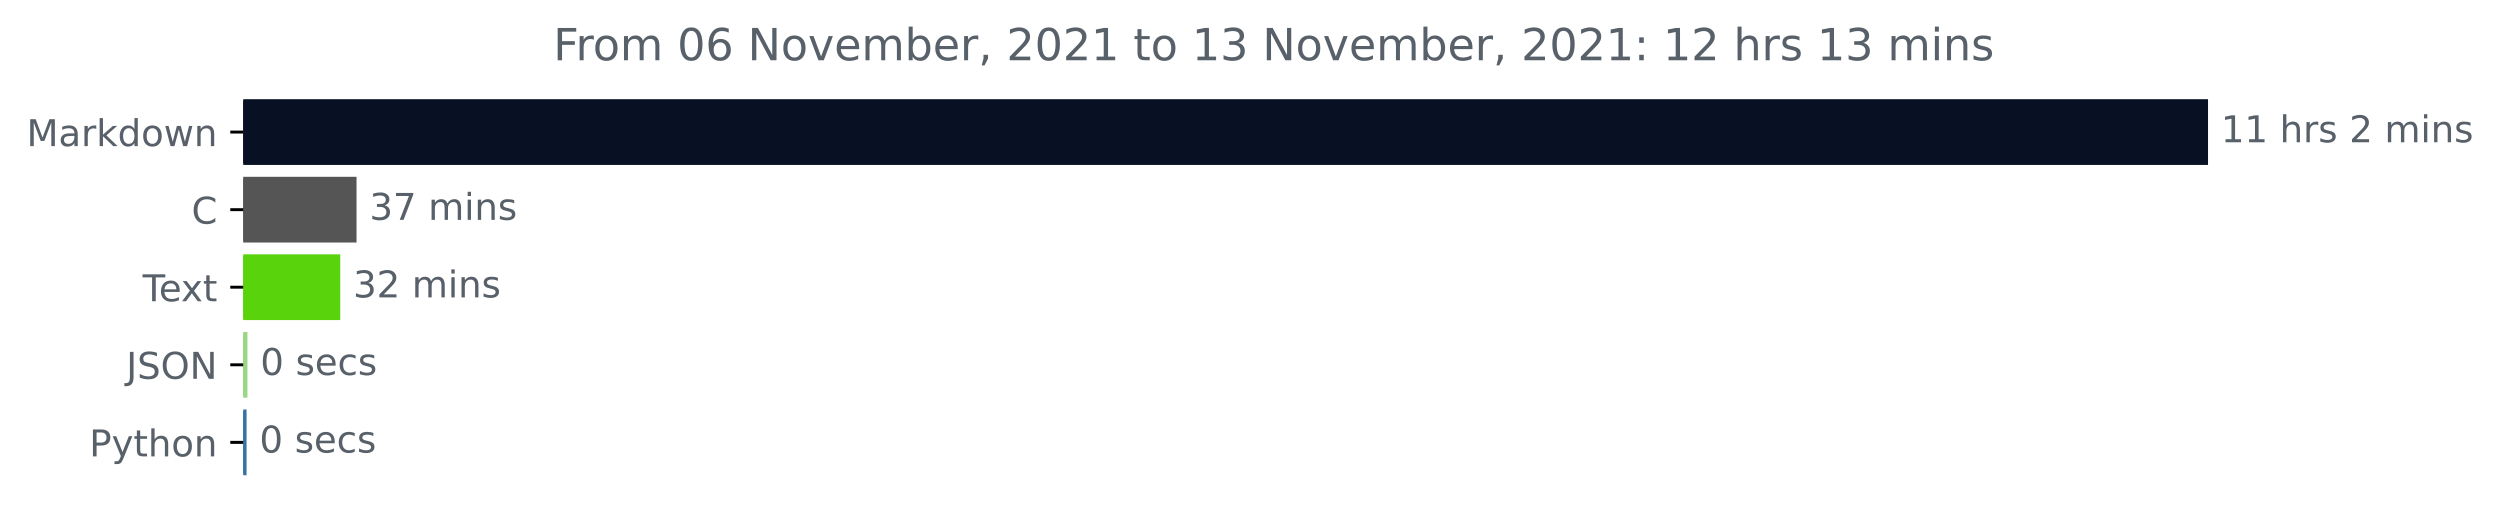
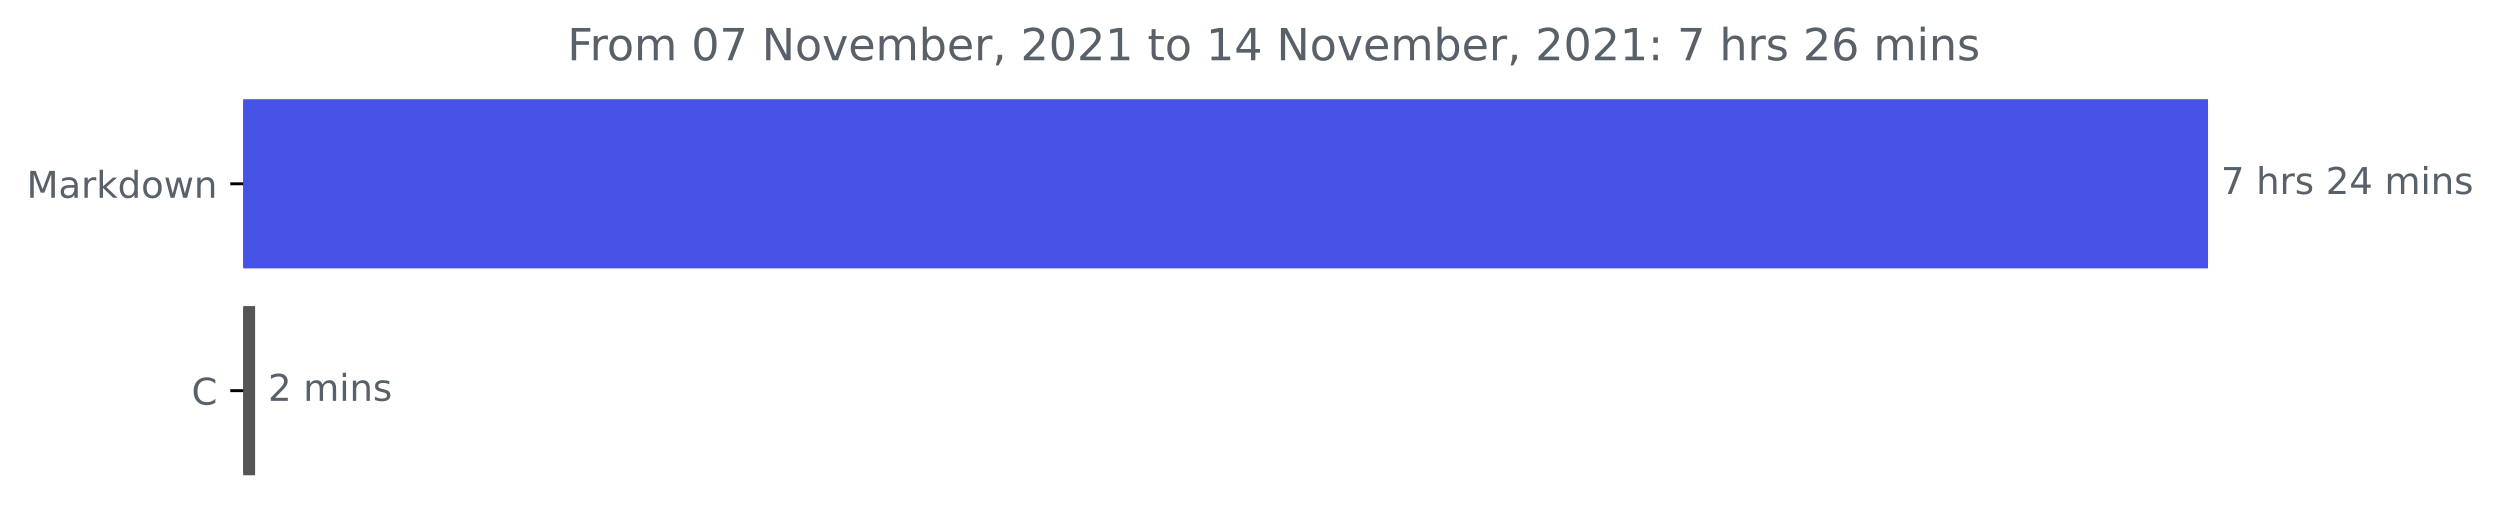
<svg xmlns="http://www.w3.org/2000/svg" xmlns:xlink="http://www.w3.org/1999/xlink" height="140.398pt" version="1.1" viewBox="0 0 676.815 140.398" width="676.815pt">
  <defs>
    <style type="text/css">*{stroke-linecap:butt;stroke-linejoin:round;}</style>
  </defs>
  <g id="figure_1">
    <g id="patch_1">
      <path d="M 0 140.398  L 676.815 140.398  L 676.815 0  L 0 0  z " style="fill:none;" />
    </g>
    <g id="axes_1">
      <g id="patch_2">
-         <path clip-path="url(#p04eee08af2)" d="M 65.841 27.358  L 597.269 27.358  L 597.269 44.158  L 65.841 44.158  z " style="fill:#081023;stroke:#081023;stroke-linejoin:miter;" />
+         <path clip-path="url(#p186071aab1)" d="M 65.841 27.358  L 597.269 27.358  L 597.269 72.158  L 65.841 72.158  z " style="fill:#4651e5;stroke:#4651e5;stroke-linejoin:miter;" />
      </g>
      <g id="patch_3">
-         <path clip-path="url(#p04eee08af2)" d="M 65.841 48.358  L 96.025 48.358  L 96.025 65.158  L 65.841 65.158  z " style="fill:#555555;stroke:#555555;stroke-linejoin:miter;" />
-       </g>
-       <g id="patch_4">
-         <path clip-path="url(#p04eee08af2)" d="M 65.841 69.358  L 91.612 69.358  L 91.612 86.158  L 65.841 86.158  z " style="fill:#59d30c;stroke:#59d30c;stroke-linejoin:miter;" />
-       </g>
-       <g id="patch_5">
-         <path clip-path="url(#p04eee08af2)" d="M 65.841 90.358  L 66.488 90.358  L 66.488 107.158  L 65.841 107.158  z " style="fill:#99d881;stroke:#99d881;stroke-linejoin:miter;" />
-       </g>
-       <g id="patch_6">
-         <path clip-path="url(#p04eee08af2)" d="M 65.841 111.358  L 66.252 111.358  L 66.252 128.158  L 65.841 128.158  z " style="fill:#3572a5;stroke:#3572a5;stroke-linejoin:miter;" />
+         <path clip-path="url(#p186071aab1)" d="M 65.841 83.358  L 68.565 83.358  L 68.565 128.158  L 65.841 128.158  z " style="fill:#555555;stroke:#555555;stroke-linejoin:miter;" />
      </g>
      <g id="matplotlib.axis_1" />
      <g id="matplotlib.axis_2">
        <g id="ytick_1">
          <g id="line2d_1">
            <defs>
-               <path d="M 0 0  L -3.5 0  " id="md0e6642e02" style="stroke:#000000;stroke-width:0.8;" />
+               <path d="M 0 0  L -3.5 0  " id="m7b499a7f0d" style="stroke:#000000;stroke-width:0.8;" />
            </defs>
            <g>
-               <use style="stroke:#000000;stroke-width:0.8;" x="65.841" xlink:href="#md0e6642e02" y="35.758" />
+               <use style="stroke:#000000;stroke-width:0.8;" x="65.841" xlink:href="#m7b499a7f0d" y="49.758" />
            </g>
          </g>
          <g id="text_1">
-             <g style="fill:#586069;" transform="translate(7.2 39.55734)scale(0.1 -0.1)">
+             <g style="fill:#586069;" transform="translate(7.2 53.55734)scale(0.1 -0.1)">
              <defs>
                <path d="M 628 4666  L 1569 4666  L 2759 1491  L 3956 4666  L 4897 4666  L 4897 0  L 4281 0  L 4281 4097  L 3078 897  L 2444 897  L 1241 4097  L 1241 0  L 628 0  L 628 4666  z " id="DejaVuSans-4d" transform="scale(0.015625)" />
                <path d="M 2194 1759  Q 1497 1759 1228 1600  Q 959 1441 959 1056  Q 959 750 1161 570  Q 1363 391 1709 391  Q 2188 391 2477 730  Q 2766 1069 2766 1631  L 2766 1759  L 2194 1759  z M 3341 1997  L 3341 0  L 2766 0  L 2766 531  Q 2569 213 2275 61  Q 1981 -91 1556 -91  Q 1019 -91 701 211  Q 384 513 384 1019  Q 384 1609 779 1909  Q 1175 2209 1959 2209  L 2766 2209  L 2766 2266  Q 2766 2663 2505 2880  Q 2244 3097 1772 3097  Q 1472 3097 1187 3025  Q 903 2953 641 2809  L 641 3341  Q 956 3463 1253 3523  Q 1550 3584 1831 3584  Q 2591 3584 2966 3190  Q 3341 2797 3341 1997  z " id="DejaVuSans-61" transform="scale(0.015625)" />
                <path d="M 2631 2963  Q 2534 3019 2420 3045  Q 2306 3072 2169 3072  Q 1681 3072 1420 2755  Q 1159 2438 1159 1844  L 1159 0  L 581 0  L 581 3500  L 1159 3500  L 1159 2956  Q 1341 3275 1631 3429  Q 1922 3584 2338 3584  Q 2397 3584 2469 3576  Q 2541 3569 2628 3553  L 2631 2963  z " id="DejaVuSans-72" transform="scale(0.015625)" />
                <path d="M 581 4863  L 1159 4863  L 1159 1991  L 2875 3500  L 3609 3500  L 1753 1863  L 3688 0  L 2938 0  L 1159 1709  L 1159 0  L 581 0  L 581 4863  z " id="DejaVuSans-6b" transform="scale(0.015625)" />
                <path d="M 2906 2969  L 2906 4863  L 3481 4863  L 3481 0  L 2906 0  L 2906 525  Q 2725 213 2448 61  Q 2172 -91 1784 -91  Q 1150 -91 751 415  Q 353 922 353 1747  Q 353 2572 751 3078  Q 1150 3584 1784 3584  Q 2172 3584 2448 3432  Q 2725 3281 2906 2969  z M 947 1747  Q 947 1113 1208 752  Q 1469 391 1925 391  Q 2381 391 2643 752  Q 2906 1113 2906 1747  Q 2906 2381 2643 2742  Q 2381 3103 1925 3103  Q 1469 3103 1208 2742  Q 947 2381 947 1747  z " id="DejaVuSans-64" transform="scale(0.015625)" />
                <path d="M 1959 3097  Q 1497 3097 1228 2736  Q 959 2375 959 1747  Q 959 1119 1226 758  Q 1494 397 1959 397  Q 2419 397 2687 759  Q 2956 1122 2956 1747  Q 2956 2369 2687 2733  Q 2419 3097 1959 3097  z M 1959 3584  Q 2709 3584 3137 3096  Q 3566 2609 3566 1747  Q 3566 888 3137 398  Q 2709 -91 1959 -91  Q 1206 -91 779 398  Q 353 888 353 1747  Q 353 2609 779 3096  Q 1206 3584 1959 3584  z " id="DejaVuSans-6f" transform="scale(0.015625)" />
                <path d="M 269 3500  L 844 3500  L 1563 769  L 2278 3500  L 2956 3500  L 3675 769  L 4391 3500  L 4966 3500  L 4050 0  L 3372 0  L 2619 2869  L 1863 0  L 1184 0  L 269 3500  z " id="DejaVuSans-77" transform="scale(0.015625)" />
                <path d="M 3513 2113  L 3513 0  L 2938 0  L 2938 2094  Q 2938 2591 2744 2837  Q 2550 3084 2163 3084  Q 1697 3084 1428 2787  Q 1159 2491 1159 1978  L 1159 0  L 581 0  L 581 3500  L 1159 3500  L 1159 2956  Q 1366 3272 1645 3428  Q 1925 3584 2291 3584  Q 2894 3584 3203 3211  Q 3513 2838 3513 2113  z " id="DejaVuSans-6e" transform="scale(0.015625)" />
              </defs>
              <use xlink:href="#DejaVuSans-4d" />
              <use x="86.279" xlink:href="#DejaVuSans-61" />
              <use x="147.559" xlink:href="#DejaVuSans-72" />
              <use x="188.672" xlink:href="#DejaVuSans-6b" />
              <use x="246.582" xlink:href="#DejaVuSans-64" />
              <use x="310.059" xlink:href="#DejaVuSans-6f" />
              <use x="371.24" xlink:href="#DejaVuSans-77" />
              <use x="453.027" xlink:href="#DejaVuSans-6e" />
            </g>
          </g>
        </g>
        <g id="ytick_2">
          <g id="line2d_2">
            <g>
-               <use style="stroke:#000000;stroke-width:0.8;" x="65.841" xlink:href="#md0e6642e02" y="56.758" />
+               <use style="stroke:#000000;stroke-width:0.8;" x="65.841" xlink:href="#m7b499a7f0d" y="105.758" />
            </g>
          </g>
          <g id="text_2">
-             <g style="fill:#586069;" transform="translate(51.85781 60.55734)scale(0.1 -0.1)">
+             <g style="fill:#586069;" transform="translate(51.85781 109.5573)scale(0.1 -0.1)">
              <defs>
                <path d="M 4122 4306  L 4122 3641  Q 3803 3938 3442 4084  Q 3081 4231 2675 4231  Q 1875 4231 1450 3742  Q 1025 3253 1025 2328  Q 1025 1406 1450 917  Q 1875 428 2675 428  Q 3081 428 3442 575  Q 3803 722 4122 1019  L 4122 359  Q 3791 134 3420 21  Q 3050 -91 2638 -91  Q 1578 -91 968 557  Q 359 1206 359 2328  Q 359 3453 968 4101  Q 1578 4750 2638 4750  Q 3056 4750 3426 4639  Q 3797 4528 4122 4306  z " id="DejaVuSans-43" transform="scale(0.015625)" />
              </defs>
              <use xlink:href="#DejaVuSans-43" />
            </g>
          </g>
        </g>
-         <g id="ytick_3">
-           <g id="line2d_3">
-             <g>
-               <use style="stroke:#000000;stroke-width:0.8;" x="65.841" xlink:href="#md0e6642e02" y="77.758" />
-             </g>
-           </g>
-           <g id="text_3">
-             <g style="fill:#586069;" transform="translate(38.61563 81.55734)scale(0.1 -0.1)">
-               <defs>
-                 <path d="M -19 4666  L 3928 4666  L 3928 4134  L 2272 4134  L 2272 0  L 1638 0  L 1638 4134  L -19 4134  L -19 4666  z " id="DejaVuSans-54" transform="scale(0.015625)" />
-                 <path d="M 3597 1894  L 3597 1613  L 953 1613  Q 991 1019 1311 708  Q 1631 397 2203 397  Q 2534 397 2845 478  Q 3156 559 3463 722  L 3463 178  Q 3153 47 2828 -22  Q 2503 -91 2169 -91  Q 1331 -91 842 396  Q 353 884 353 1716  Q 353 2575 817 3079  Q 1281 3584 2069 3584  Q 2775 3584 3186 3129  Q 3597 2675 3597 1894  z M 3022 2063  Q 3016 2534 2758 2815  Q 2500 3097 2075 3097  Q 1594 3097 1305 2825  Q 1016 2553 972 2059  L 3022 2063  z " id="DejaVuSans-65" transform="scale(0.015625)" />
-                 <path d="M 3513 3500  L 2247 1797  L 3578 0  L 2900 0  L 1881 1375  L 863 0  L 184 0  L 1544 1831  L 300 3500  L 978 3500  L 1906 2253  L 2834 3500  L 3513 3500  z " id="DejaVuSans-78" transform="scale(0.015625)" />
-                 <path d="M 1172 4494  L 1172 3500  L 2356 3500  L 2356 3053  L 1172 3053  L 1172 1153  Q 1172 725 1289 603  Q 1406 481 1766 481  L 2356 481  L 2356 0  L 1766 0  Q 1100 0 847 248  Q 594 497 594 1153  L 594 3053  L 172 3053  L 172 3500  L 594 3500  L 594 4494  L 1172 4494  z " id="DejaVuSans-74" transform="scale(0.015625)" />
-               </defs>
-               <use xlink:href="#DejaVuSans-54" />
-               <use x="44.084" xlink:href="#DejaVuSans-65" />
-               <use x="103.857" xlink:href="#DejaVuSans-78" />
-               <use x="163.037" xlink:href="#DejaVuSans-74" />
-             </g>
-           </g>
-         </g>
-         <g id="ytick_4">
-           <g id="line2d_4">
-             <g>
-               <use style="stroke:#000000;stroke-width:0.8;" x="65.841" xlink:href="#md0e6642e02" y="98.758" />
-             </g>
-           </g>
-           <g id="text_4">
-             <g style="fill:#586069;" transform="translate(34.18906 102.5573)scale(0.1 -0.1)">
-               <defs>
-                 <path d="M 628 4666  L 1259 4666  L 1259 325  Q 1259 -519 939 -900  Q 619 -1281 -91 -1281  L -331 -1281  L -331 -750  L -134 -750  Q 284 -750 456 -515  Q 628 -281 628 325  L 628 4666  z " id="DejaVuSans-4a" transform="scale(0.015625)" />
-                 <path d="M 3425 4513  L 3425 3897  Q 3066 4069 2747 4153  Q 2428 4238 2131 4238  Q 1616 4238 1336 4038  Q 1056 3838 1056 3469  Q 1056 3159 1242 3001  Q 1428 2844 1947 2747  L 2328 2669  Q 3034 2534 3370 2195  Q 3706 1856 3706 1288  Q 3706 609 3251 259  Q 2797 -91 1919 -91  Q 1588 -91 1214 -16  Q 841 59 441 206  L 441 856  Q 825 641 1194 531  Q 1563 422 1919 422  Q 2459 422 2753 634  Q 3047 847 3047 1241  Q 3047 1584 2836 1778  Q 2625 1972 2144 2069  L 1759 2144  Q 1053 2284 737 2584  Q 422 2884 422 3419  Q 422 4038 858 4394  Q 1294 4750 2059 4750  Q 2388 4750 2728 4690  Q 3069 4631 3425 4513  z " id="DejaVuSans-53" transform="scale(0.015625)" />
-                 <path d="M 2522 4238  Q 1834 4238 1429 3725  Q 1025 3213 1025 2328  Q 1025 1447 1429 934  Q 1834 422 2522 422  Q 3209 422 3611 934  Q 4013 1447 4013 2328  Q 4013 3213 3611 3725  Q 3209 4238 2522 4238  z M 2522 4750  Q 3503 4750 4090 4092  Q 4678 3434 4678 2328  Q 4678 1225 4090 567  Q 3503 -91 2522 -91  Q 1538 -91 948 565  Q 359 1222 359 2328  Q 359 3434 948 4092  Q 1538 4750 2522 4750  z " id="DejaVuSans-4f" transform="scale(0.015625)" />
-                 <path d="M 628 4666  L 1478 4666  L 3547 763  L 3547 4666  L 4159 4666  L 4159 0  L 3309 0  L 1241 3903  L 1241 0  L 628 0  L 628 4666  z " id="DejaVuSans-4e" transform="scale(0.015625)" />
-               </defs>
-               <use xlink:href="#DejaVuSans-4a" />
-               <use x="29.492" xlink:href="#DejaVuSans-53" />
-               <use x="92.969" xlink:href="#DejaVuSans-4f" />
-               <use x="171.68" xlink:href="#DejaVuSans-4e" />
-             </g>
-           </g>
-         </g>
-         <g id="ytick_5">
-           <g id="line2d_5">
-             <g>
-               <use style="stroke:#000000;stroke-width:0.8;" x="65.841" xlink:href="#md0e6642e02" y="119.758" />
-             </g>
-           </g>
-           <g id="text_5">
-             <g style="fill:#586069;" transform="translate(24.17813 123.5573)scale(0.1 -0.1)">
-               <defs>
-                 <path d="M 1259 4147  L 1259 2394  L 2053 2394  Q 2494 2394 2734 2622  Q 2975 2850 2975 3272  Q 2975 3691 2734 3919  Q 2494 4147 2053 4147  L 1259 4147  z M 628 4666  L 2053 4666  Q 2838 4666 3239 4311  Q 3641 3956 3641 3272  Q 3641 2581 3239 2228  Q 2838 1875 2053 1875  L 1259 1875  L 1259 0  L 628 0  L 628 4666  z " id="DejaVuSans-50" transform="scale(0.015625)" />
-                 <path d="M 2059 -325  Q 1816 -950 1584 -1140  Q 1353 -1331 966 -1331  L 506 -1331  L 506 -850  L 844 -850  Q 1081 -850 1212 -737  Q 1344 -625 1503 -206  L 1606 56  L 191 3500  L 800 3500  L 1894 763  L 2988 3500  L 3597 3500  L 2059 -325  z " id="DejaVuSans-79" transform="scale(0.015625)" />
-                 <path d="M 3513 2113  L 3513 0  L 2938 0  L 2938 2094  Q 2938 2591 2744 2837  Q 2550 3084 2163 3084  Q 1697 3084 1428 2787  Q 1159 2491 1159 1978  L 1159 0  L 581 0  L 581 4863  L 1159 4863  L 1159 2956  Q 1366 3272 1645 3428  Q 1925 3584 2291 3584  Q 2894 3584 3203 3211  Q 3513 2838 3513 2113  z " id="DejaVuSans-68" transform="scale(0.015625)" />
-               </defs>
-               <use xlink:href="#DejaVuSans-50" />
-               <use x="60.303" xlink:href="#DejaVuSans-79" />
-               <use x="119.482" xlink:href="#DejaVuSans-74" />
-               <use x="158.691" xlink:href="#DejaVuSans-68" />
-               <use x="222.07" xlink:href="#DejaVuSans-6f" />
-               <use x="283.252" xlink:href="#DejaVuSans-6e" />
-             </g>
-           </g>
-         </g>
      </g>
-       <g id="text_6">
-         <g style="fill:#586069;" transform="translate(601.2692 38.5175)scale(0.1 -0.1)">
+       <g id="text_3">
+         <g style="fill:#586069;" transform="translate(601.2692 52.5175)scale(0.1 -0.1)">
          <defs>
-             <path d="M 794 531  L 1825 531  L 1825 4091  L 703 3866  L 703 4441  L 1819 4666  L 2450 4666  L 2450 531  L 3481 531  L 3481 0  L 794 0  L 794 531  z " id="DejaVuSans-31" transform="scale(0.015625)" />
+             <path d="M 525 4666  L 3525 4666  L 3525 4397  L 1831 0  L 1172 0  L 2766 4134  L 525 4134  L 525 4666  z " id="DejaVuSans-37" transform="scale(0.015625)" />
            <path id="DejaVuSans-20" transform="scale(0.015625)" />
+             <path d="M 3513 2113  L 3513 0  L 2938 0  L 2938 2094  Q 2938 2591 2744 2837  Q 2550 3084 2163 3084  Q 1697 3084 1428 2787  Q 1159 2491 1159 1978  L 1159 0  L 581 0  L 581 4863  L 1159 4863  L 1159 2956  Q 1366 3272 1645 3428  Q 1925 3584 2291 3584  Q 2894 3584 3203 3211  Q 3513 2838 3513 2113  z " id="DejaVuSans-68" transform="scale(0.015625)" />
            <path d="M 2834 3397  L 2834 2853  Q 2591 2978 2328 3040  Q 2066 3103 1784 3103  Q 1356 3103 1142 2972  Q 928 2841 928 2578  Q 928 2378 1081 2264  Q 1234 2150 1697 2047  L 1894 2003  Q 2506 1872 2764 1633  Q 3022 1394 3022 966  Q 3022 478 2636 193  Q 2250 -91 1575 -91  Q 1294 -91 989 -36  Q 684 19 347 128  L 347 722  Q 666 556 975 473  Q 1284 391 1588 391  Q 1994 391 2212 530  Q 2431 669 2431 922  Q 2431 1156 2273 1281  Q 2116 1406 1581 1522  L 1381 1569  Q 847 1681 609 1914  Q 372 2147 372 2553  Q 372 3047 722 3315  Q 1072 3584 1716 3584  Q 2034 3584 2315 3537  Q 2597 3491 2834 3397  z " id="DejaVuSans-73" transform="scale(0.015625)" />
            <path d="M 1228 531  L 3431 531  L 3431 0  L 469 0  L 469 531  Q 828 903 1448 1529  Q 2069 2156 2228 2338  Q 2531 2678 2651 2914  Q 2772 3150 2772 3378  Q 2772 3750 2511 3984  Q 2250 4219 1831 4219  Q 1534 4219 1204 4116  Q 875 4013 500 3803  L 500 4441  Q 881 4594 1212 4672  Q 1544 4750 1819 4750  Q 2544 4750 2975 4387  Q 3406 4025 3406 3419  Q 3406 3131 3298 2873  Q 3191 2616 2906 2266  Q 2828 2175 2409 1742  Q 1991 1309 1228 531  z " id="DejaVuSans-32" transform="scale(0.015625)" />
+             <path d="M 2419 4116  L 825 1625  L 2419 1625  L 2419 4116  z M 2253 4666  L 3047 4666  L 3047 1625  L 3713 1625  L 3713 1100  L 3047 1100  L 3047 0  L 2419 0  L 2419 1100  L 313 1100  L 313 1709  L 2253 4666  z " id="DejaVuSans-34" transform="scale(0.015625)" />
            <path d="M 3328 2828  Q 3544 3216 3844 3400  Q 4144 3584 4550 3584  Q 5097 3584 5394 3201  Q 5691 2819 5691 2113  L 5691 0  L 5113 0  L 5113 2094  Q 5113 2597 4934 2840  Q 4756 3084 4391 3084  Q 3944 3084 3684 2787  Q 3425 2491 3425 1978  L 3425 0  L 2847 0  L 2847 2094  Q 2847 2600 2669 2842  Q 2491 3084 2119 3084  Q 1678 3084 1418 2786  Q 1159 2488 1159 1978  L 1159 0  L 581 0  L 581 3500  L 1159 3500  L 1159 2956  Q 1356 3278 1631 3431  Q 1906 3584 2284 3584  Q 2666 3584 2933 3390  Q 3200 3197 3328 2828  z " id="DejaVuSans-6d" transform="scale(0.015625)" />
            <path d="M 603 3500  L 1178 3500  L 1178 0  L 603 0  L 603 3500  z M 603 4863  L 1178 4863  L 1178 4134  L 603 4134  L 603 4863  z " id="DejaVuSans-69" transform="scale(0.015625)" />
          </defs>
-           <use xlink:href="#DejaVuSans-31" />
-           <use x="63.623" xlink:href="#DejaVuSans-31" />
-           <use x="127.246" xlink:href="#DejaVuSans-20" />
-           <use x="159.033" xlink:href="#DejaVuSans-68" />
-           <use x="222.412" xlink:href="#DejaVuSans-72" />
-           <use x="263.525" xlink:href="#DejaVuSans-73" />
-           <use x="315.625" xlink:href="#DejaVuSans-20" />
-           <use x="347.412" xlink:href="#DejaVuSans-32" />
+           <use xlink:href="#DejaVuSans-37" />
+           <use x="63.623" xlink:href="#DejaVuSans-20" />
+           <use x="95.41" xlink:href="#DejaVuSans-68" />
+           <use x="158.789" xlink:href="#DejaVuSans-72" />
+           <use x="199.902" xlink:href="#DejaVuSans-73" />
+           <use x="252.002" xlink:href="#DejaVuSans-20" />
+           <use x="283.789" xlink:href="#DejaVuSans-32" />
+           <use x="347.412" xlink:href="#DejaVuSans-34" />
          <use x="411.035" xlink:href="#DejaVuSans-20" />
          <use x="442.822" xlink:href="#DejaVuSans-6d" />
          <use x="540.234" xlink:href="#DejaVuSans-69" />
          <use x="568.018" xlink:href="#DejaVuSans-6e" />
          <use x="631.396" xlink:href="#DejaVuSans-73" />
        </g>
      </g>
-       <g id="text_7">
-         <g style="fill:#586069;" transform="translate(100.0247 59.5175)scale(0.1 -0.1)">
-           <defs>
-             <path d="M 2597 2516  Q 3050 2419 3304 2112  Q 3559 1806 3559 1356  Q 3559 666 3084 287  Q 2609 -91 1734 -91  Q 1441 -91 1130 -33  Q 819 25 488 141  L 488 750  Q 750 597 1062 519  Q 1375 441 1716 441  Q 2309 441 2620 675  Q 2931 909 2931 1356  Q 2931 1769 2642 2001  Q 2353 2234 1838 2234  L 1294 2234  L 1294 2753  L 1863 2753  Q 2328 2753 2575 2939  Q 2822 3125 2822 3475  Q 2822 3834 2567 4026  Q 2313 4219 1838 4219  Q 1578 4219 1281 4162  Q 984 4106 628 3988  L 628 4550  Q 988 4650 1302 4700  Q 1616 4750 1894 4750  Q 2613 4750 3031 4423  Q 3450 4097 3450 3541  Q 3450 3153 3228 2886  Q 3006 2619 2597 2516  z " id="DejaVuSans-33" transform="scale(0.015625)" />
-             <path d="M 525 4666  L 3525 4666  L 3525 4397  L 1831 0  L 1172 0  L 2766 4134  L 525 4134  L 525 4666  z " id="DejaVuSans-37" transform="scale(0.015625)" />
-           </defs>
-           <use xlink:href="#DejaVuSans-33" />
-           <use x="63.623" xlink:href="#DejaVuSans-37" />
-           <use x="127.246" xlink:href="#DejaVuSans-20" />
-           <use x="159.033" xlink:href="#DejaVuSans-6d" />
-           <use x="256.445" xlink:href="#DejaVuSans-69" />
-           <use x="284.229" xlink:href="#DejaVuSans-6e" />
-           <use x="347.607" xlink:href="#DejaVuSans-73" />
+       <g id="text_4">
+         <g style="fill:#586069;" transform="translate(72.5648 108.5175)scale(0.1 -0.1)">
+           <use xlink:href="#DejaVuSans-32" />
+           <use x="63.623" xlink:href="#DejaVuSans-20" />
+           <use x="95.41" xlink:href="#DejaVuSans-6d" />
+           <use x="192.822" xlink:href="#DejaVuSans-69" />
+           <use x="220.605" xlink:href="#DejaVuSans-6e" />
+           <use x="283.984" xlink:href="#DejaVuSans-73" />
        </g>
      </g>
-       <g id="text_8">
-         <g style="fill:#586069;" transform="translate(95.61185 80.5175)scale(0.1 -0.1)">
-           <use xlink:href="#DejaVuSans-33" />
-           <use x="63.623" xlink:href="#DejaVuSans-32" />
-           <use x="127.246" xlink:href="#DejaVuSans-20" />
-           <use x="159.033" xlink:href="#DejaVuSans-6d" />
-           <use x="256.445" xlink:href="#DejaVuSans-69" />
-           <use x="284.229" xlink:href="#DejaVuSans-6e" />
-           <use x="347.607" xlink:href="#DejaVuSans-73" />
-         </g>
-       </g>
-       <g id="text_9">
-         <g style="fill:#586069;" transform="translate(70.48785 101.5175)scale(0.1 -0.1)">
-           <defs>
-             <path d="M 2034 4250  Q 1547 4250 1301 3770  Q 1056 3291 1056 2328  Q 1056 1369 1301 889  Q 1547 409 2034 409  Q 2525 409 2770 889  Q 3016 1369 3016 2328  Q 3016 3291 2770 3770  Q 2525 4250 2034 4250  z M 2034 4750  Q 2819 4750 3233 4129  Q 3647 3509 3647 2328  Q 3647 1150 3233 529  Q 2819 -91 2034 -91  Q 1250 -91 836 529  Q 422 1150 422 2328  Q 422 3509 836 4129  Q 1250 4750 2034 4750  z " id="DejaVuSans-30" transform="scale(0.015625)" />
-             <path d="M 3122 3366  L 3122 2828  Q 2878 2963 2633 3030  Q 2388 3097 2138 3097  Q 1578 3097 1268 2742  Q 959 2388 959 1747  Q 959 1106 1268 751  Q 1578 397 2138 397  Q 2388 397 2633 464  Q 2878 531 3122 666  L 3122 134  Q 2881 22 2623 -34  Q 2366 -91 2075 -91  Q 1284 -91 818 406  Q 353 903 353 1747  Q 353 2603 823 3093  Q 1294 3584 2113 3584  Q 2378 3584 2631 3529  Q 2884 3475 3122 3366  z " id="DejaVuSans-63" transform="scale(0.015625)" />
-           </defs>
-           <use xlink:href="#DejaVuSans-30" />
-           <use x="63.623" xlink:href="#DejaVuSans-20" />
-           <use x="95.41" xlink:href="#DejaVuSans-73" />
-           <use x="147.51" xlink:href="#DejaVuSans-65" />
-           <use x="209.033" xlink:href="#DejaVuSans-63" />
-           <use x="264.014" xlink:href="#DejaVuSans-73" />
-         </g>
-       </g>
-       <g id="text_10">
-         <g style="fill:#586069;" transform="translate(70.25249 122.5175)scale(0.1 -0.1)">
-           <use xlink:href="#DejaVuSans-30" />
-           <use x="63.623" xlink:href="#DejaVuSans-20" />
-           <use x="95.41" xlink:href="#DejaVuSans-73" />
-           <use x="147.51" xlink:href="#DejaVuSans-65" />
-           <use x="209.033" xlink:href="#DejaVuSans-63" />
-           <use x="264.014" xlink:href="#DejaVuSans-73" />
-         </g>
-       </g>
-       <g id="text_11">
-         <g style="fill:#586069;" transform="translate(149.7994 16.31812)scale(0.12 -0.12)">
+       <g id="text_5">
+         <g style="fill:#586069;" transform="translate(153.6169 16.31812)scale(0.12 -0.12)">
          <defs>
            <path d="M 628 4666  L 3309 4666  L 3309 4134  L 1259 4134  L 1259 2759  L 3109 2759  L 3109 2228  L 1259 2228  L 1259 0  L 628 0  L 628 4666  z " id="DejaVuSans-46" transform="scale(0.015625)" />
-             <path d="M 2113 2584  Q 1688 2584 1439 2293  Q 1191 2003 1191 1497  Q 1191 994 1439 701  Q 1688 409 2113 409  Q 2538 409 2786 701  Q 3034 994 3034 1497  Q 3034 2003 2786 2293  Q 2538 2584 2113 2584  z M 3366 4563  L 3366 3988  Q 3128 4100 2886 4159  Q 2644 4219 2406 4219  Q 1781 4219 1451 3797  Q 1122 3375 1075 2522  Q 1259 2794 1537 2939  Q 1816 3084 2150 3084  Q 2853 3084 3261 2657  Q 3669 2231 3669 1497  Q 3669 778 3244 343  Q 2819 -91 2113 -91  Q 1303 -91 875 529  Q 447 1150 447 2328  Q 447 3434 972 4092  Q 1497 4750 2381 4750  Q 2619 4750 2861 4703  Q 3103 4656 3366 4563  z " id="DejaVuSans-36" transform="scale(0.015625)" />
+             <path d="M 2034 4250  Q 1547 4250 1301 3770  Q 1056 3291 1056 2328  Q 1056 1369 1301 889  Q 1547 409 2034 409  Q 2525 409 2770 889  Q 3016 1369 3016 2328  Q 3016 3291 2770 3770  Q 2525 4250 2034 4250  z M 2034 4750  Q 2819 4750 3233 4129  Q 3647 3509 3647 2328  Q 3647 1150 3233 529  Q 2819 -91 2034 -91  Q 1250 -91 836 529  Q 422 1150 422 2328  Q 422 3509 836 4129  Q 1250 4750 2034 4750  z " id="DejaVuSans-30" transform="scale(0.015625)" />
+             <path d="M 628 4666  L 1478 4666  L 3547 763  L 3547 4666  L 4159 4666  L 4159 0  L 3309 0  L 1241 3903  L 1241 0  L 628 0  L 628 4666  z " id="DejaVuSans-4e" transform="scale(0.015625)" />
            <path d="M 191 3500  L 800 3500  L 1894 563  L 2988 3500  L 3597 3500  L 2284 0  L 1503 0  L 191 3500  z " id="DejaVuSans-76" transform="scale(0.015625)" />
+             <path d="M 3597 1894  L 3597 1613  L 953 1613  Q 991 1019 1311 708  Q 1631 397 2203 397  Q 2534 397 2845 478  Q 3156 559 3463 722  L 3463 178  Q 3153 47 2828 -22  Q 2503 -91 2169 -91  Q 1331 -91 842 396  Q 353 884 353 1716  Q 353 2575 817 3079  Q 1281 3584 2069 3584  Q 2775 3584 3186 3129  Q 3597 2675 3597 1894  z M 3022 2063  Q 3016 2534 2758 2815  Q 2500 3097 2075 3097  Q 1594 3097 1305 2825  Q 1016 2553 972 2059  L 3022 2063  z " id="DejaVuSans-65" transform="scale(0.015625)" />
            <path d="M 3116 1747  Q 3116 2381 2855 2742  Q 2594 3103 2138 3103  Q 1681 3103 1420 2742  Q 1159 2381 1159 1747  Q 1159 1113 1420 752  Q 1681 391 2138 391  Q 2594 391 2855 752  Q 3116 1113 3116 1747  z M 1159 2969  Q 1341 3281 1617 3432  Q 1894 3584 2278 3584  Q 2916 3584 3314 3078  Q 3713 2572 3713 1747  Q 3713 922 3314 415  Q 2916 -91 2278 -91  Q 1894 -91 1617 61  Q 1341 213 1159 525  L 1159 0  L 581 0  L 581 4863  L 1159 4863  L 1159 2969  z " id="DejaVuSans-62" transform="scale(0.015625)" />
            <path d="M 750 794  L 1409 794  L 1409 256  L 897 -744  L 494 -744  L 750 256  L 750 794  z " id="DejaVuSans-2c" transform="scale(0.015625)" />
+             <path d="M 794 531  L 1825 531  L 1825 4091  L 703 3866  L 703 4441  L 1819 4666  L 2450 4666  L 2450 531  L 3481 531  L 3481 0  L 794 0  L 794 531  z " id="DejaVuSans-31" transform="scale(0.015625)" />
+             <path d="M 1172 4494  L 1172 3500  L 2356 3500  L 2356 3053  L 1172 3053  L 1172 1153  Q 1172 725 1289 603  Q 1406 481 1766 481  L 2356 481  L 2356 0  L 1766 0  Q 1100 0 847 248  Q 594 497 594 1153  L 594 3053  L 172 3053  L 172 3500  L 594 3500  L 594 4494  L 1172 4494  z " id="DejaVuSans-74" transform="scale(0.015625)" />
            <path d="M 750 794  L 1409 794  L 1409 0  L 750 0  L 750 794  z M 750 3309  L 1409 3309  L 1409 2516  L 750 2516  L 750 3309  z " id="DejaVuSans-3a" transform="scale(0.015625)" />
+             <path d="M 2113 2584  Q 1688 2584 1439 2293  Q 1191 2003 1191 1497  Q 1191 994 1439 701  Q 1688 409 2113 409  Q 2538 409 2786 701  Q 3034 994 3034 1497  Q 3034 2003 2786 2293  Q 2538 2584 2113 2584  z M 3366 4563  L 3366 3988  Q 3128 4100 2886 4159  Q 2644 4219 2406 4219  Q 1781 4219 1451 3797  Q 1122 3375 1075 2522  Q 1259 2794 1537 2939  Q 1816 3084 2150 3084  Q 2853 3084 3261 2657  Q 3669 2231 3669 1497  Q 3669 778 3244 343  Q 2819 -91 2113 -91  Q 1303 -91 875 529  Q 447 1150 447 2328  Q 447 3434 972 4092  Q 1497 4750 2381 4750  Q 2619 4750 2861 4703  Q 3103 4656 3366 4563  z " id="DejaVuSans-36" transform="scale(0.015625)" />
          </defs>
          <use xlink:href="#DejaVuSans-46" />
          <use x="50.27" xlink:href="#DejaVuSans-72" />
          <use x="89.133" xlink:href="#DejaVuSans-6f" />
          <use x="150.314" xlink:href="#DejaVuSans-6d" />
          <use x="247.727" xlink:href="#DejaVuSans-20" />
          <use x="279.514" xlink:href="#DejaVuSans-30" />
-           <use x="343.137" xlink:href="#DejaVuSans-36" />
+           <use x="343.137" xlink:href="#DejaVuSans-37" />
          <use x="406.76" xlink:href="#DejaVuSans-20" />
          <use x="438.547" xlink:href="#DejaVuSans-4e" />
          <use x="513.352" xlink:href="#DejaVuSans-6f" />
          <use x="574.533" xlink:href="#DejaVuSans-76" />
          <use x="633.713" xlink:href="#DejaVuSans-65" />
          <use x="695.236" xlink:href="#DejaVuSans-6d" />
          <use x="792.648" xlink:href="#DejaVuSans-62" />
          <use x="856.125" xlink:href="#DejaVuSans-65" />
          <use x="917.648" xlink:href="#DejaVuSans-72" />
          <use x="958.762" xlink:href="#DejaVuSans-2c" />
          <use x="990.549" xlink:href="#DejaVuSans-20" />
          <use x="1022.336" xlink:href="#DejaVuSans-32" />
          <use x="1085.959" xlink:href="#DejaVuSans-30" />
          <use x="1149.582" xlink:href="#DejaVuSans-32" />
          <use x="1213.205" xlink:href="#DejaVuSans-31" />
          <use x="1276.828" xlink:href="#DejaVuSans-20" />
          <use x="1308.615" xlink:href="#DejaVuSans-74" />
          <use x="1347.824" xlink:href="#DejaVuSans-6f" />
          <use x="1409.006" xlink:href="#DejaVuSans-20" />
          <use x="1440.793" xlink:href="#DejaVuSans-31" />
-           <use x="1504.416" xlink:href="#DejaVuSans-33" />
+           <use x="1504.416" xlink:href="#DejaVuSans-34" />
          <use x="1568.039" xlink:href="#DejaVuSans-20" />
          <use x="1599.826" xlink:href="#DejaVuSans-4e" />
          <use x="1674.631" xlink:href="#DejaVuSans-6f" />
          <use x="1735.812" xlink:href="#DejaVuSans-76" />
          <use x="1794.992" xlink:href="#DejaVuSans-65" />
          <use x="1856.516" xlink:href="#DejaVuSans-6d" />
          <use x="1953.928" xlink:href="#DejaVuSans-62" />
          <use x="2017.404" xlink:href="#DejaVuSans-65" />
          <use x="2078.928" xlink:href="#DejaVuSans-72" />
          <use x="2120.041" xlink:href="#DejaVuSans-2c" />
          <use x="2151.828" xlink:href="#DejaVuSans-20" />
          <use x="2183.615" xlink:href="#DejaVuSans-32" />
          <use x="2247.238" xlink:href="#DejaVuSans-30" />
          <use x="2310.861" xlink:href="#DejaVuSans-32" />
          <use x="2374.484" xlink:href="#DejaVuSans-31" />
          <use x="2438.107" xlink:href="#DejaVuSans-3a" />
          <use x="2471.799" xlink:href="#DejaVuSans-20" />
-           <use x="2503.586" xlink:href="#DejaVuSans-31" />
-           <use x="2567.209" xlink:href="#DejaVuSans-32" />
-           <use x="2630.832" xlink:href="#DejaVuSans-20" />
-           <use x="2662.619" xlink:href="#DejaVuSans-68" />
-           <use x="2725.998" xlink:href="#DejaVuSans-72" />
-           <use x="2767.111" xlink:href="#DejaVuSans-73" />
-           <use x="2819.211" xlink:href="#DejaVuSans-20" />
-           <use x="2850.998" xlink:href="#DejaVuSans-31" />
-           <use x="2914.621" xlink:href="#DejaVuSans-33" />
-           <use x="2978.244" xlink:href="#DejaVuSans-20" />
-           <use x="3010.031" xlink:href="#DejaVuSans-6d" />
-           <use x="3107.443" xlink:href="#DejaVuSans-69" />
-           <use x="3135.227" xlink:href="#DejaVuSans-6e" />
-           <use x="3198.605" xlink:href="#DejaVuSans-73" />
+           <use x="2503.586" xlink:href="#DejaVuSans-37" />
+           <use x="2567.209" xlink:href="#DejaVuSans-20" />
+           <use x="2598.996" xlink:href="#DejaVuSans-68" />
+           <use x="2662.375" xlink:href="#DejaVuSans-72" />
+           <use x="2703.488" xlink:href="#DejaVuSans-73" />
+           <use x="2755.588" xlink:href="#DejaVuSans-20" />
+           <use x="2787.375" xlink:href="#DejaVuSans-32" />
+           <use x="2850.998" xlink:href="#DejaVuSans-36" />
+           <use x="2914.621" xlink:href="#DejaVuSans-20" />
+           <use x="2946.408" xlink:href="#DejaVuSans-6d" />
+           <use x="3043.82" xlink:href="#DejaVuSans-69" />
+           <use x="3071.604" xlink:href="#DejaVuSans-6e" />
+           <use x="3134.982" xlink:href="#DejaVuSans-73" />
        </g>
      </g>
    </g>
  </g>
  <defs>
-     <clipPath id="p04eee08af2">
+     <clipPath id="p186071aab1">
      <rect height="110.88" width="558" x="65.841" y="22.318" />
    </clipPath>
  </defs>
</svg>
